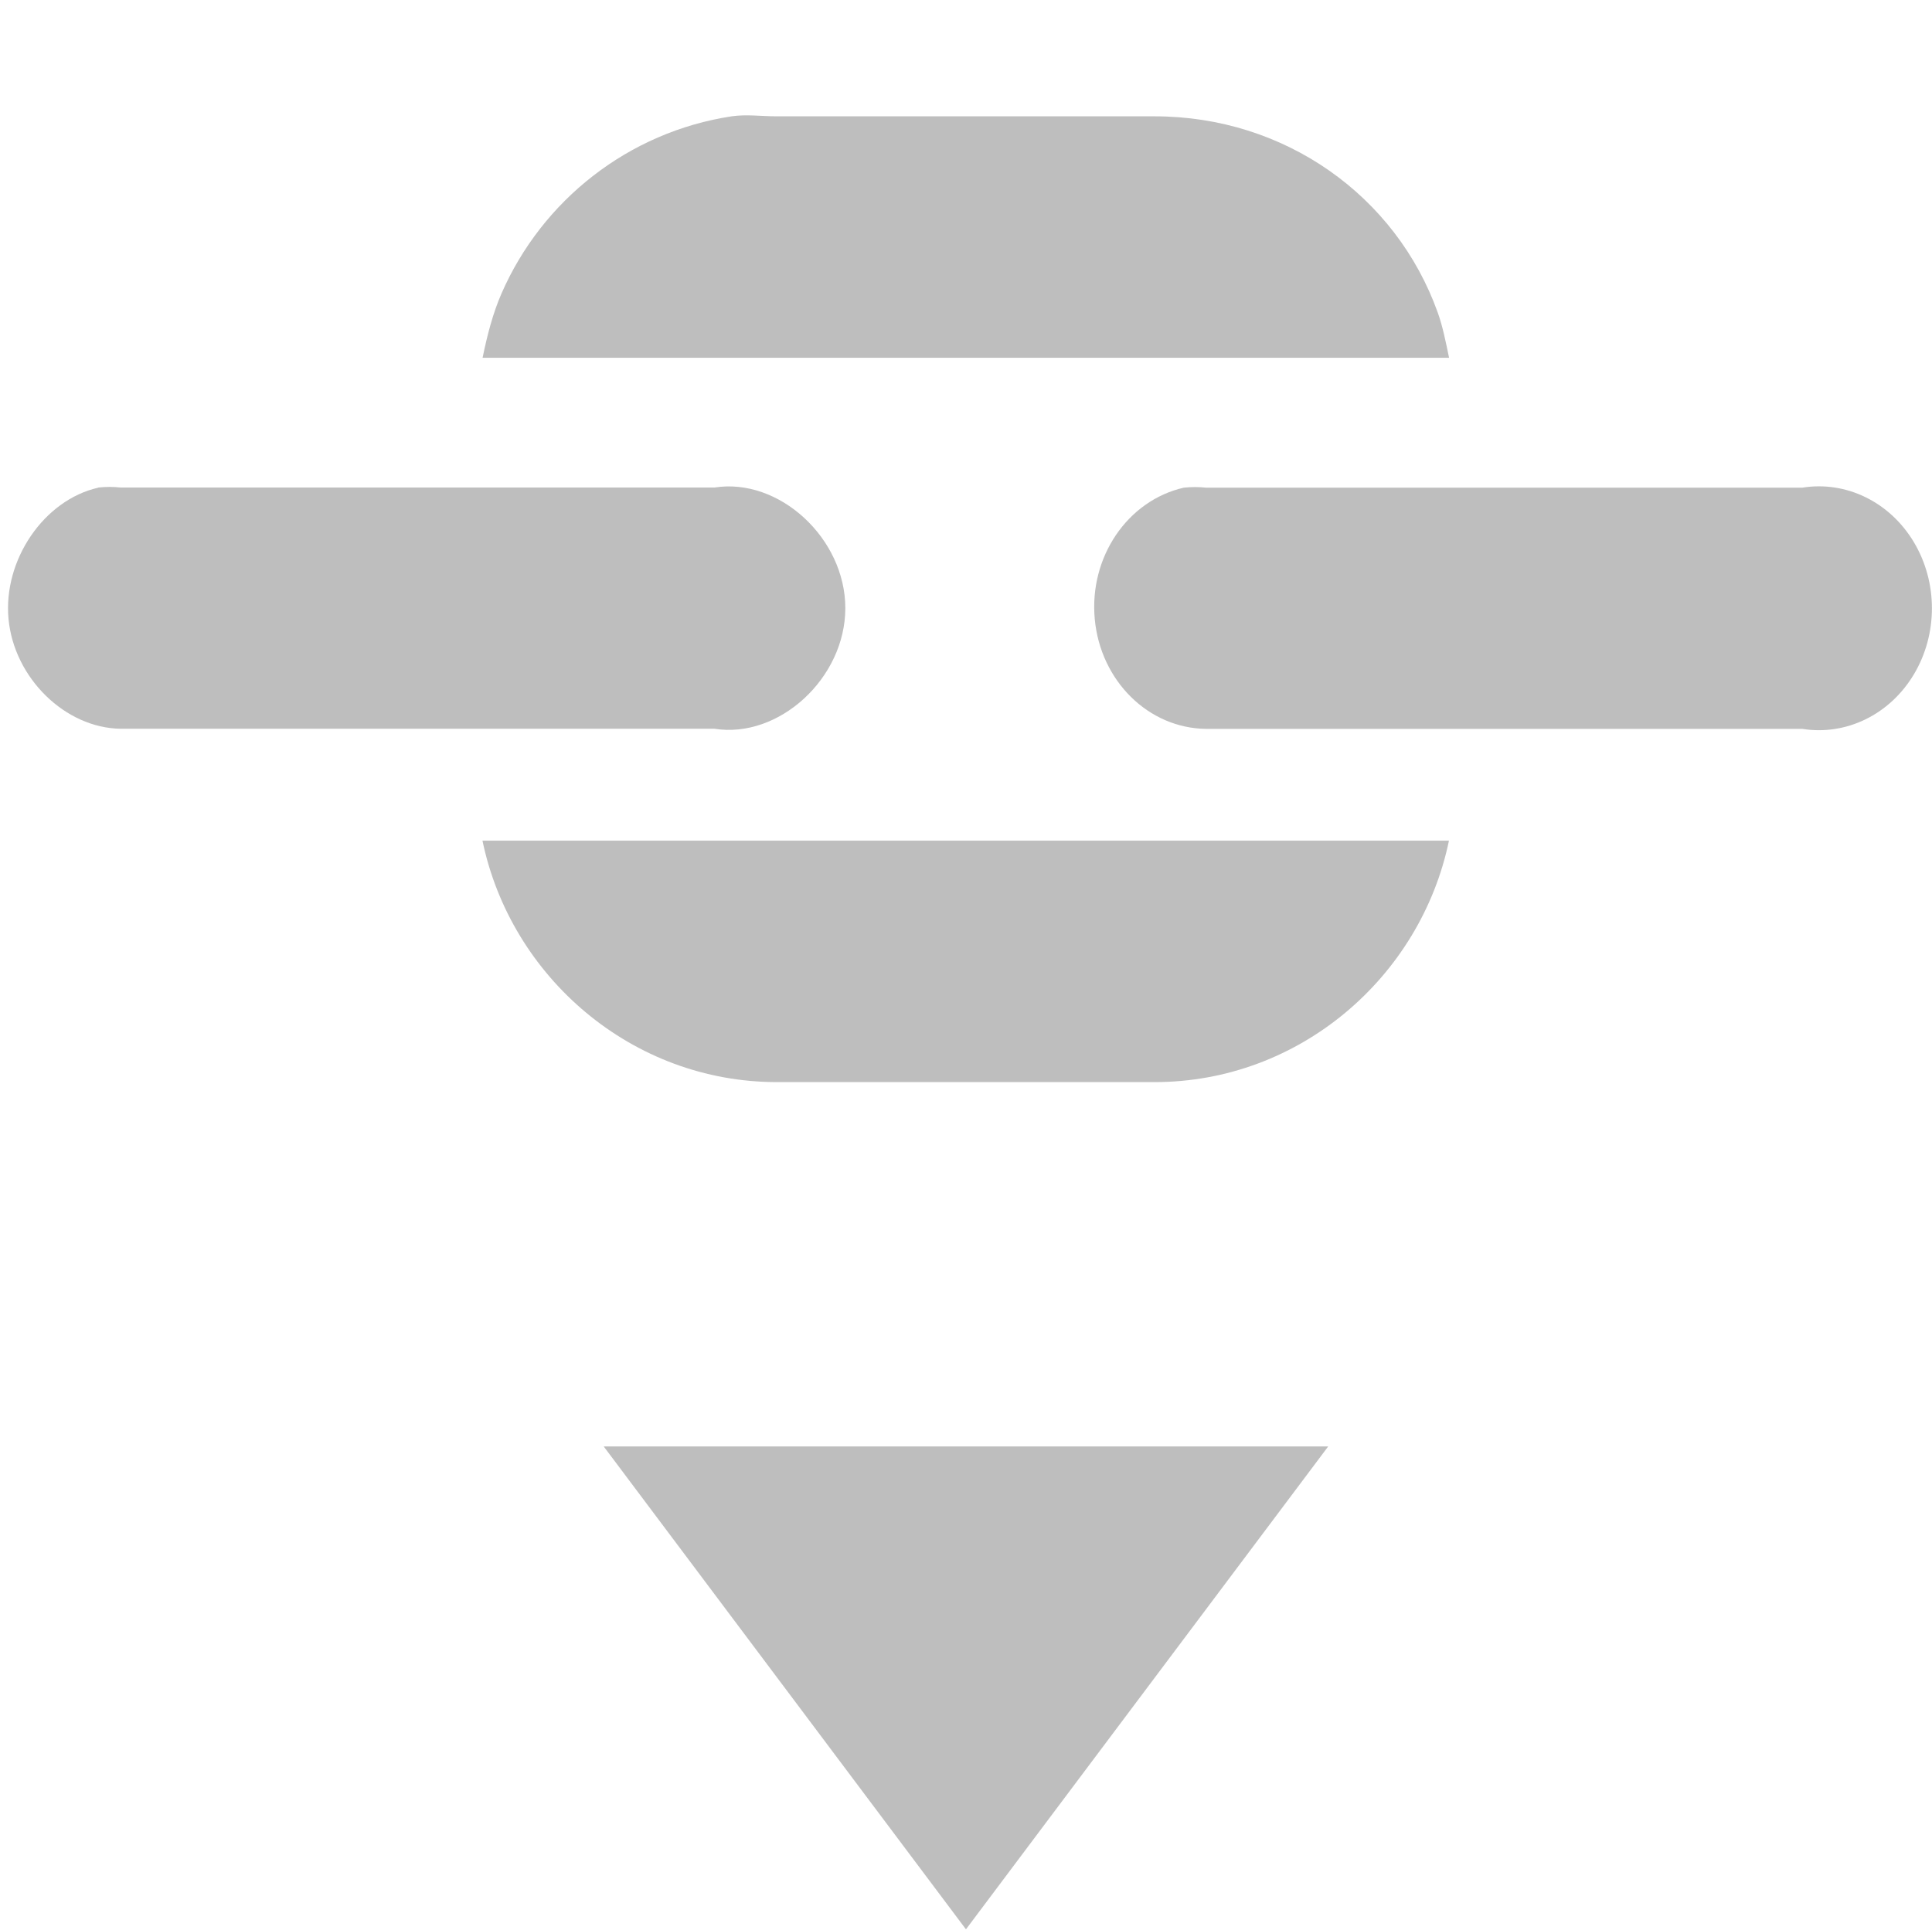
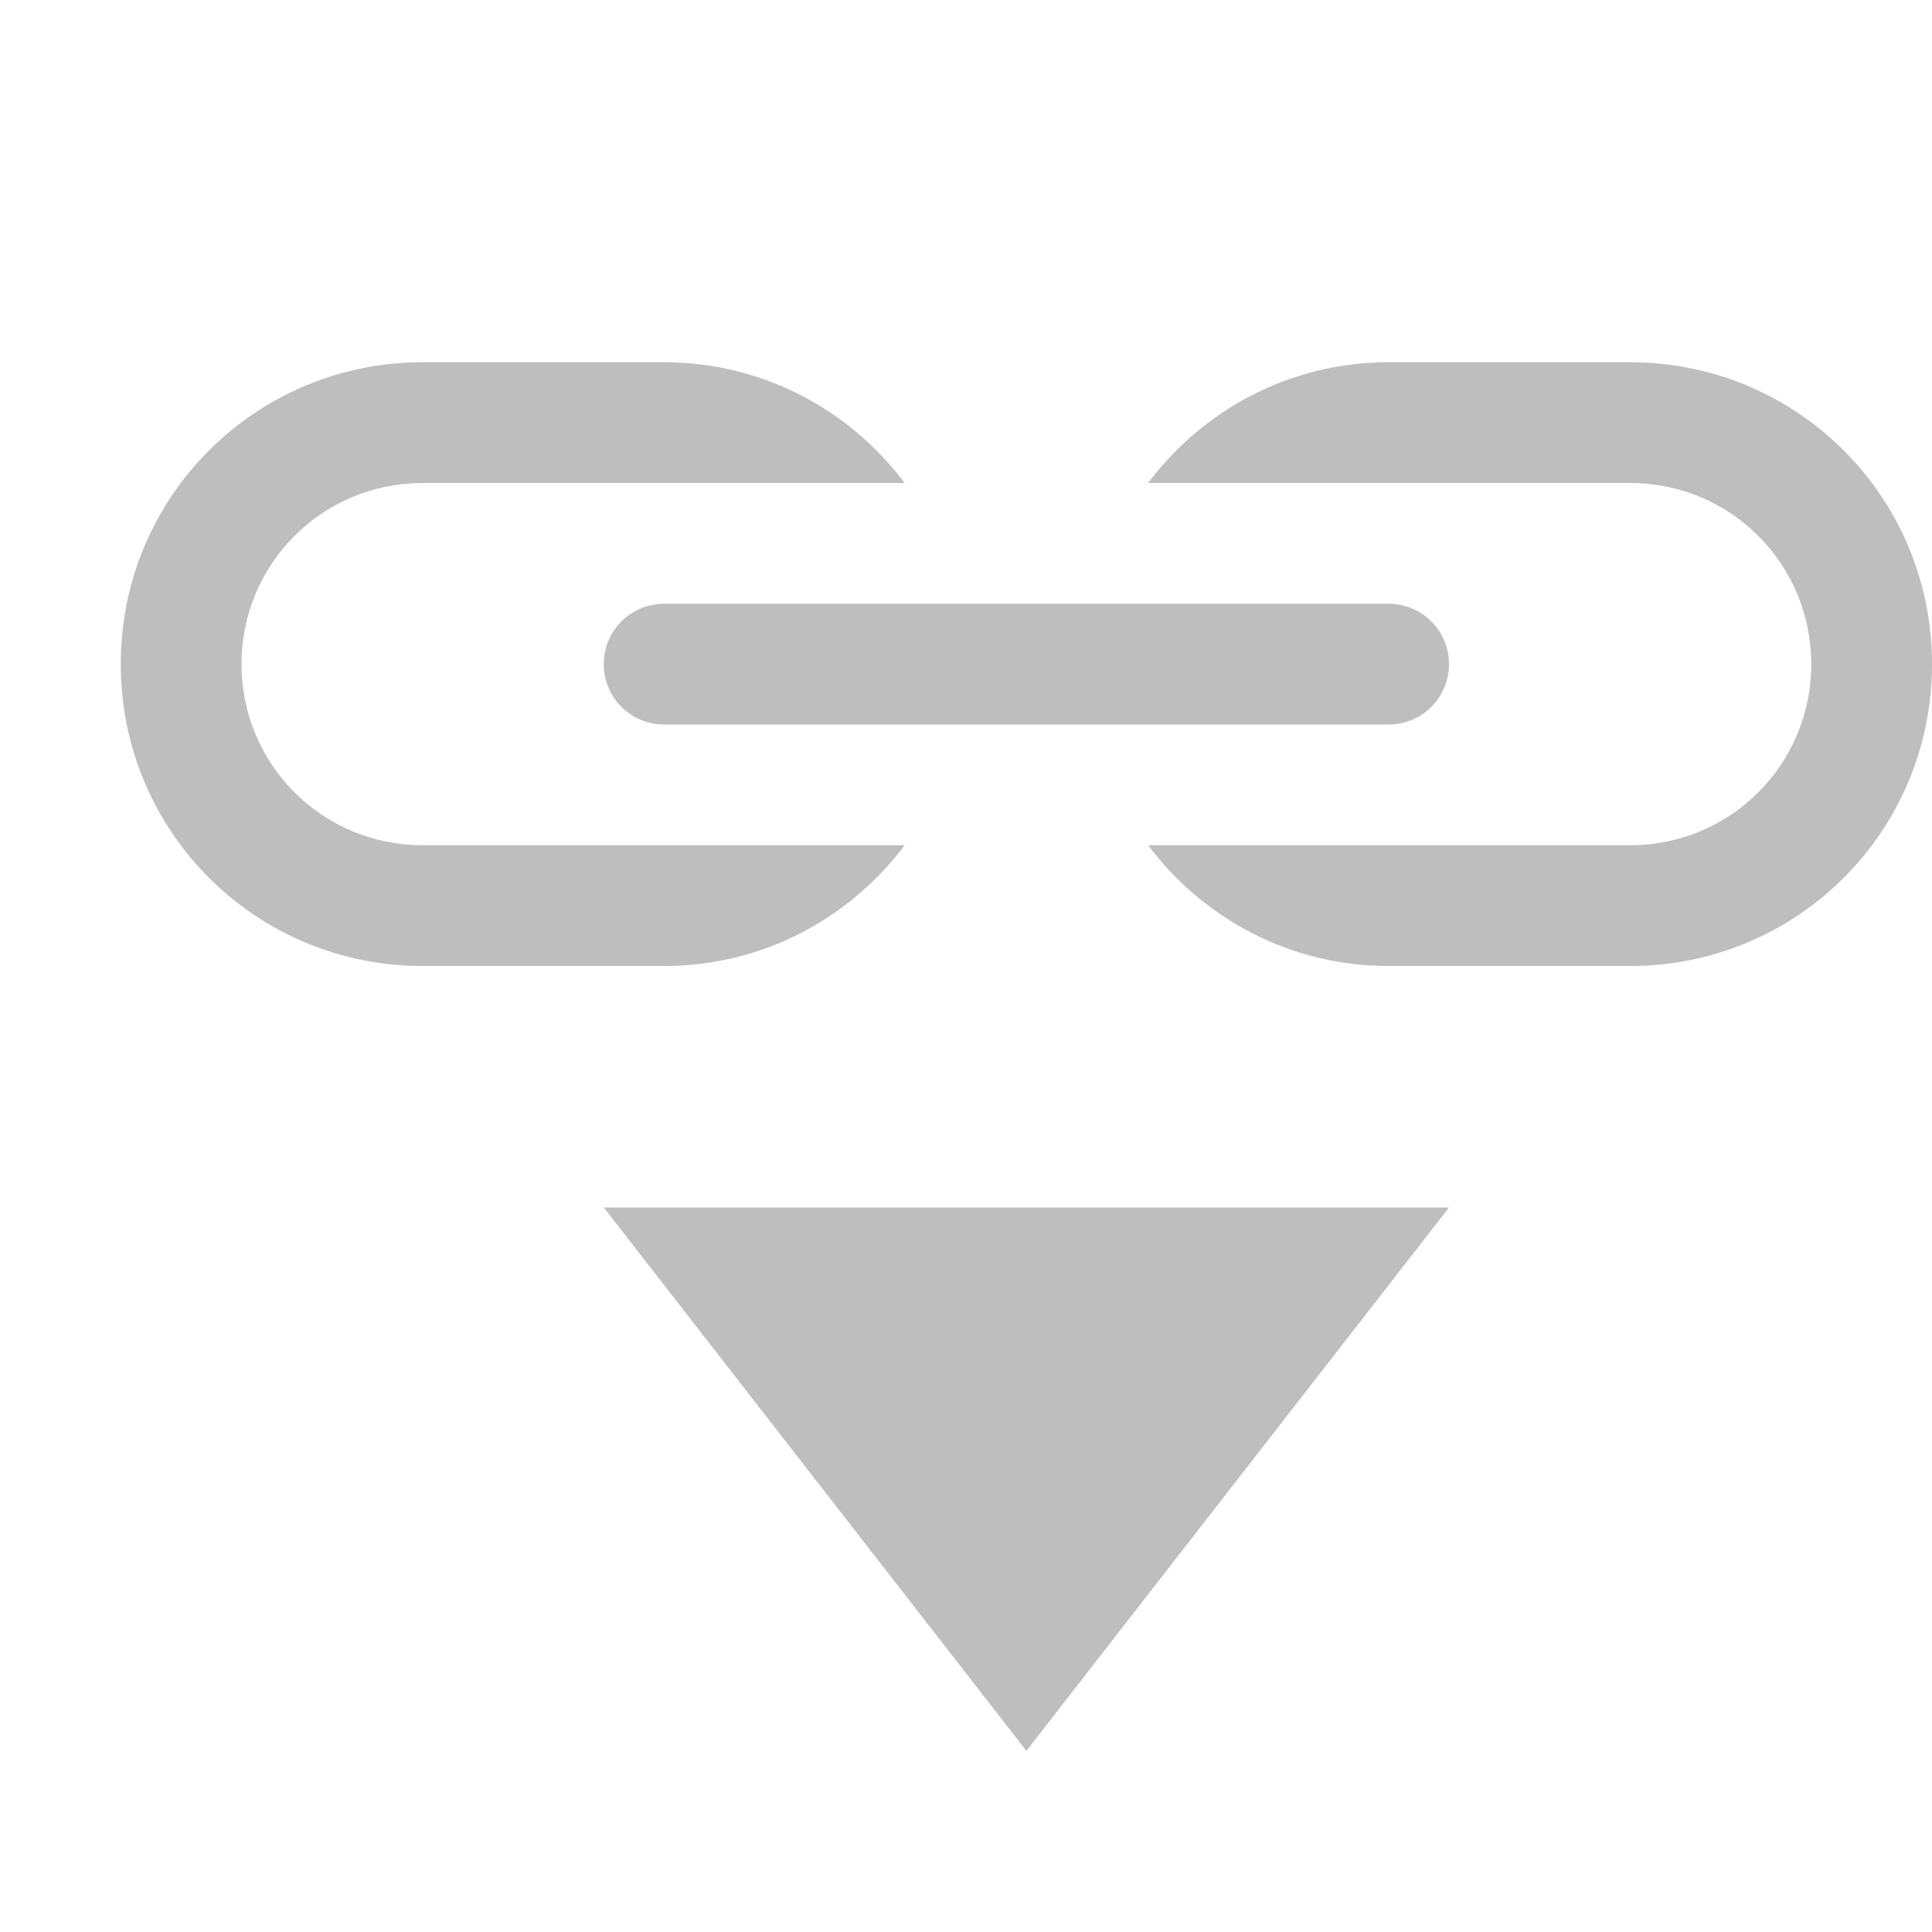
- <svg xmlns="http://www.w3.org/2000/svg" height="15.982" id="svg7384" version="1.1" width="16">
-   <defs id="defs7386">
-     <filter color-interpolation-filters="sRGB" id="filter7554">
-       <feBlend id="feBlend7556" in2="BackgroundImage" mode="darken" />
-     </filter>
-     <filter color-interpolation-filters="sRGB" id="filter7554-7">
-       <feBlend id="feBlend7556-6" in2="BackgroundImage" mode="darken" />
-     </filter>
-   </defs>
-   <g id="layer9" label="status" style="display:inline" transform="translate(-293.0004,-148.0364)" />
-   <g id="layer10" style="display:inline" transform="translate(-293.0004,-148.0364)" />
-   <g id="layer13" style="display:inline" transform="translate(-293.0004,-148.0364)" />
-   <g id="layer14" transform="translate(-293.0004,-148.0364)" />
-   <g id="layer15" style="display:inline" transform="translate(-293.0004,-148.0364)" />
-   <g id="g71291" style="display:inline" transform="translate(-293.0004,-148.0364)" />
-   <g id="layer12" style="display:inline" transform="translate(-293.0004,-148.0364)">
-     <path d="m 302.804,152.076 a 0.936,1.01 0 0 0 0.185,1.998 l 4.937,0 a 0.936,1.01 0 1 0 0,-1.998 l -4.937,0 a 0.936,1.01 0 0 0 -0.185,0 z" id="path12155" style="font-size:medium;font-style:normal;font-variant:normal;font-weight:normal;font-stretch:normal;text-indent:0;text-align:start;text-decoration:none;line-height:normal;letter-spacing:normal;word-spacing:normal;text-transform:none;direction:ltr;block-progression:tb;writing-mode:lr-tb;text-anchor:start;baseline-shift:baseline;color:#000000;fill:#bebebe;fill-opacity:1;stroke:none;stroke-width:1.896;marker:none;visibility:visible;display:inline;overflow:visible;enable-background:accumulate;font-family:Sans;-inkscape-font-specification:Sans" />
-     <path d="m 293.814,152.076 c -0.45,0.102 -0.789,0.599 -0.743,1.088 0.046,0.489 0.47,0.904 0.93,0.909 l 4.916,0 c 0.535,0.085 1.084,-0.42 1.084,-0.999 0,-0.579 -0.549,-1.084 -1.084,-0.999 l -4.916,0 c -0.062,-0.007 -0.125,-0.007 -0.187,0 z" id="path12167" style="font-size:medium;font-style:normal;font-variant:normal;font-weight:normal;font-stretch:normal;text-indent:0;text-align:start;text-decoration:none;line-height:normal;letter-spacing:normal;word-spacing:normal;text-transform:none;direction:ltr;block-progression:tb;writing-mode:lr-tb;text-anchor:start;baseline-shift:baseline;color:#000000;fill:#bebebe;fill-opacity:1;stroke:none;stroke-width:1.896;marker:none;visibility:visible;display:inline;overflow:visible;enable-background:accumulate;font-family:Sans;-inkscape-font-specification:Sans" />
-     <path d="m 299.059,149 c -0.854,0.13 -1.569,0.695 -1.906,1.469 -0.071,0.163 -0.118,0.345 -0.156,0.531 l 8.004,0 c -0.026,-0.125 -0.053,-0.262 -0.094,-0.375 -0.346,-0.968 -1.269,-1.625 -2.344,-1.625 l -3.129,0 c -0.127,0 -0.253,-0.018 -0.375,0 z m -2.063,6 c 0.235,1.132 1.24,2 2.438,2 l 3.129,0 c 1.198,0 2.202,-0.868 2.437,-2 z" id="path16654" style="font-size:medium;font-style:normal;font-variant:normal;font-weight:normal;font-stretch:normal;text-indent:0;text-align:start;text-decoration:none;line-height:normal;letter-spacing:normal;word-spacing:normal;text-transform:none;direction:ltr;block-progression:tb;writing-mode:lr-tb;text-anchor:start;baseline-shift:baseline;color:#000000;fill:#bebebe;fill-opacity:1;stroke:none;stroke-width:2.001;marker:none;visibility:visible;display:inline;overflow:visible;enable-background:new;font-family:Sans;-inkscape-font-specification:Sans" />
-     <path d="m 298,160.018 3,4 3,-4 z" id="path30256-1" style="fill:#bebebe;fill-opacity:1;stroke:none;display:inline" />
-   </g>
+ <svg xmlns="http://www.w3.org/2000/svg" height="16" id="svg7384" version="1.1" width="16">
+   <defs id="defs7386" />
+   <path style="opacity:1;fill:#bebebe;fill-opacity:1;stroke:none;stroke-width:1;stroke-linecap:round;stroke-linejoin:round;stroke-miterlimit:4;stroke-dasharray:none;stroke-opacity:1" d="M 3.5,3 C 2.115,3 1,4.115 1,5.5 1,6.885 2.115,8 3.5,8 l 2,0 C 6.319,8 7.037,7.605 7.492,7 L 5.5,7 5,7 3.5,7 C 2.669,7 2,6.331 2,5.5 2,4.669 2.669,4 3.5,4 L 5,4 5.5,4 7.492,4 C 7.037,3.395 6.319,3 5.5,3 l -2,0 z m 8,0 C 10.681,3 9.963,3.395 9.508,4 L 11.5,4 12,4 13.5,4 C 14.331,4 15,4.669 15,5.5 15,6.331 14.331,7 13.5,7 L 12,7 11.5,7 9.508,7 C 9.963,7.605 10.681,8 11.5,8 l 2,0 C 14.885,8 16,6.885 16,5.5 16,4.115 14.885,3 13.5,3 l -2,0 z m -6,2 C 5.223,5 5,5.223 5,5.5 5,5.777 5.223,6 5.5,6 l 6,0 C 11.777,6 12,5.777 12,5.5 12,5.223 11.777,5 11.5,5 l -6,0 z" id="rect4753" />
+   <path style="fill:#bebebe;fill-opacity:1;fill-rule:evenodd;stroke:none;stroke-width:1px;stroke-linecap:butt;stroke-linejoin:miter;stroke-opacity:1" d="M 8.5,14.5 5,10 l 7,0 z" id="path4782" />
</svg>
